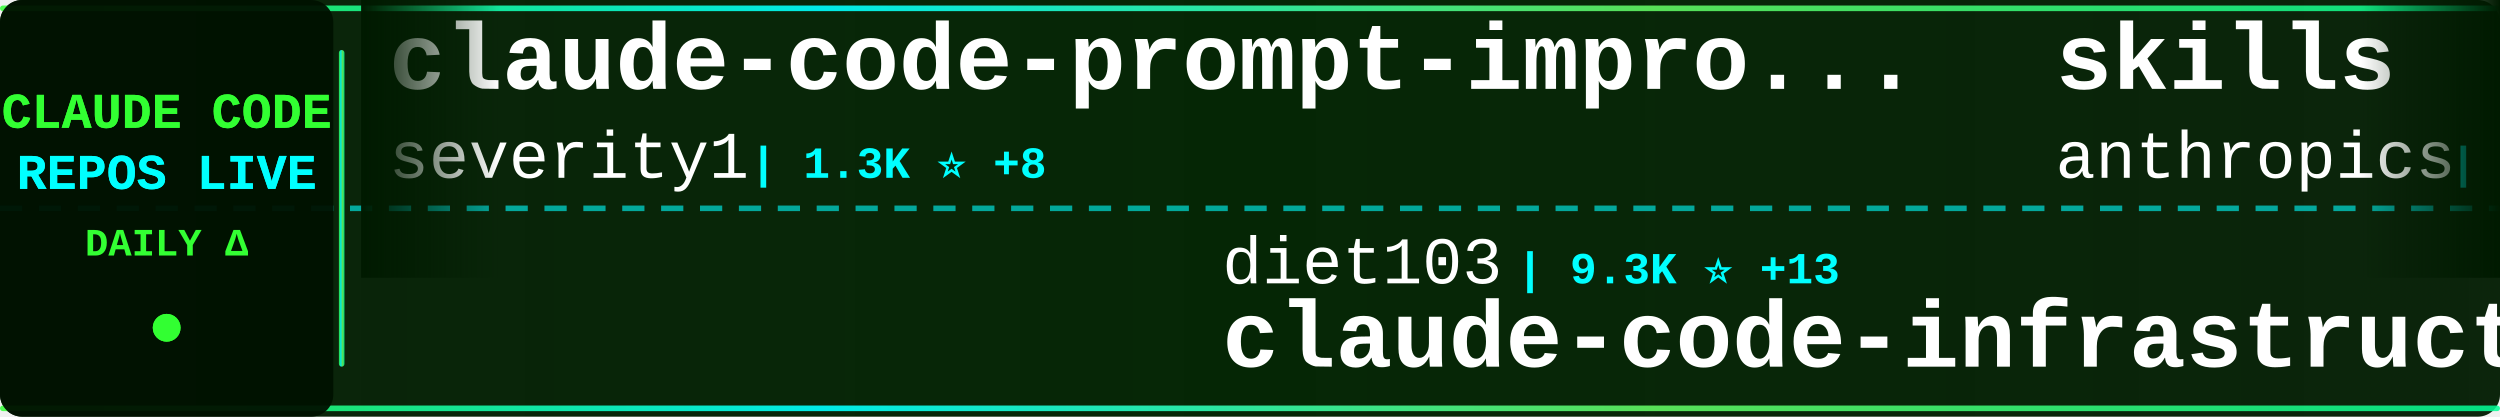
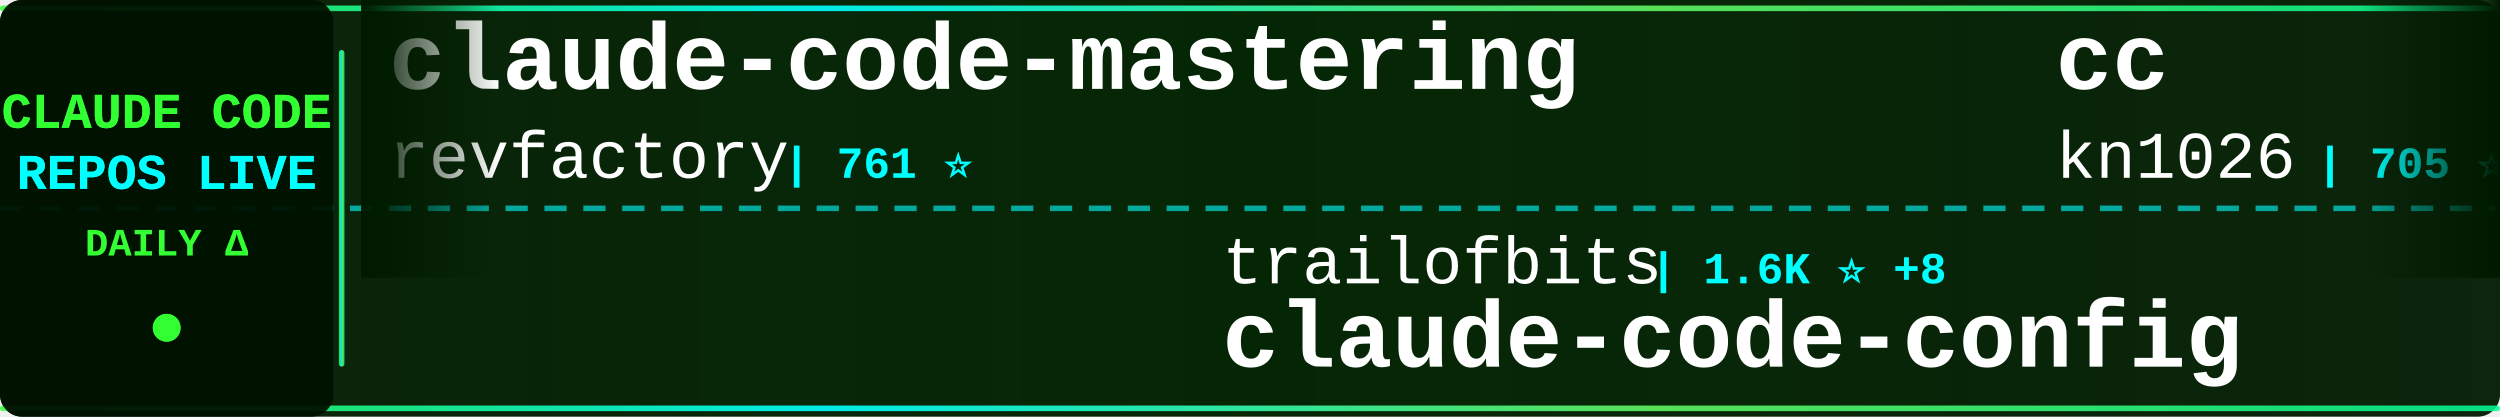
<svg xmlns="http://www.w3.org/2000/svg" width="900" height="150">
  <defs>
    <linearGradient id="tickerBg" x1="0%" y1="0%" x2="100%" y2="0%">
      <stop offset="0%" style="stop-color:#001a00;stop-opacity:0.95" />
      <stop offset="50%" style="stop-color:#002200;stop-opacity:0.98" />
      <stop offset="100%" style="stop-color:#001a00;stop-opacity:0.95" />
    </linearGradient>
    <linearGradient id="borderGrad" x1="0%" y1="0%" x2="100%" y2="0%">
      <stop offset="0%" style="stop-color:#33ff33;stop-opacity:0.85">
        <animate attributeName="stop-opacity" values="0.85;1;0.85" dur="2s" repeatCount="indefinite" />
      </stop>
      <stop offset="33%" style="stop-color:#00ffff;stop-opacity:0.9">
        <animate attributeName="stop-opacity" values="0.9;1;0.9" dur="2.2s" repeatCount="indefinite" />
      </stop>
      <stop offset="66%" style="stop-color:#66ff66;stop-opacity:0.85">
        <animate attributeName="stop-opacity" values="0.85;1;0.85" dur="1.8s" repeatCount="indefinite" />
      </stop>
      <stop offset="100%" style="stop-color:#00ff99;stop-opacity:0.85">
        <animate attributeName="stop-opacity" values="0.85;1;0.85" dur="2s" repeatCount="indefinite" />
      </stop>
    </linearGradient>
    <filter id="textGlow">
      <feGaussianBlur stdDeviation="0.1" result="coloredBlur" />
      <feMerge>
        <feMergeNode in="coloredBlur" />
        <feMergeNode in="SourceGraphic" />
      </feMerge>
    </filter>
    <filter id="metricGlow">
      <feGaussianBlur stdDeviation="0.2" result="coloredBlur" />
      <feMerge>
        <feMergeNode in="coloredBlur" />
        <feMergeNode in="SourceGraphic" />
      </feMerge>
    </filter>
    <linearGradient id="leftFade" x1="0%" y1="0%" x2="100%" y2="0%">
      <stop offset="0%" style="stop-color:#001a00;stop-opacity:1" />
      <stop offset="100%" style="stop-color:#001a00;stop-opacity:0" />
    </linearGradient>
    <linearGradient id="rightFade" x1="0%" y1="0%" x2="100%" y2="0%">
      <stop offset="0%" style="stop-color:#001a00;stop-opacity:0" />
      <stop offset="100%" style="stop-color:#001a00;stop-opacity:1" />
    </linearGradient>
  </defs>
  <rect width="900" height="150" fill="url(#tickerBg)" rx="8" />
  <rect x="0" y="2" width="900" height="2" fill="url(#borderGrad)" rx="1" />
  <rect x="0" y="146" width="900" height="2" fill="url(#borderGrad)" rx="1" />
  <line x1="0" y1="75" x2="900" y2="75" stroke="#00ffff" stroke-width="2" stroke-dasharray="8 6" opacity="0.6" />
  <rect x="0" y="0" width="120" height="150" fill="#001100" opacity="0.95" rx="8" />
  <text x="60" y="46" font-family="'Courier New', monospace" font-size="18" font-weight="bold" fill="#33ff33" text-anchor="middle" filter="url(#textGlow)">
    CLAUDE CODE
  </text>
  <text x="60" y="68" font-family="'Courier New', monospace" font-size="18" font-weight="bold" fill="#00ffff" text-anchor="middle" filter="url(#textGlow)">
    REPOS LIVE
  </text>
  <text x="60" y="92" font-family="'Courier New', monospace" font-size="14" font-weight="bold" fill="#33ff33" text-anchor="middle">
    DAILY Δ
  </text>
  <circle cx="60" cy="118" r="5" fill="#33ff33" filter="url(#metricGlow)">
    <animate attributeName="r" values="4;6;4" dur="1.5s" repeatCount="indefinite" />
    <animate attributeName="opacity" values="0.6;1;0.6" dur="1.5s" repeatCount="indefinite" />
  </circle>
  <rect x="122" y="18" width="2" height="114" fill="url(#borderGrad)" rx="1" />
  <clipPath id="tickerClip">
    <rect x="130" y="0" width="770" height="150" />
  </clipPath>
  <g clip-path="url(#tickerClip)">
    <g id="tickerItems">
      <animateTransform attributeName="transform" attributeType="XML" type="translate" from="0 0" to="-3000 0" dur="54s" repeatCount="indefinite" />
      <g transform="translate(0, 0)">
-         <text x="140" y="32" font-family="'Courier New', monospace" font-size="34" font-weight="bold" fill="#ffffff">claude-code-prompt-impro...</text>
-         <text x="140" y="64" font-family="'Courier New', monospace" font-size="24" font-weight="normal" fill="#ffffff" opacity="1.0">severity1</text>
-         <text x="270" y="64" font-family="'Courier New', monospace" font-size="16" font-weight="bold" fill="#00ffff"> | 1.3K ⭐ +8</text>
+         <text x="140" y="32" font-family="'Courier New', monospace" font-size="34" font-weight="bold" fill="#ffffff">claude-code-mastering</text>
+         <text x="140" y="64" font-family="'Courier New', monospace" font-size="24" font-weight="normal" fill="#ffffff" opacity="1.0">revfactory</text>
+         <text x="282" y="64" font-family="'Courier New', monospace" font-size="16" font-weight="bold" fill="#00ffff"> | 761 ⭐</text>
      </g>
      <g transform="translate(300, 0)">
-         <text x="140" y="102" font-family="'Courier New', monospace" font-size="24" font-weight="normal" fill="#ffffff" opacity="1.0">diet103</text>
-         <text x="246" y="102" font-family="'Courier New', monospace" font-size="16" font-weight="bold" fill="#00ffff"> | 9.3K ⭐ +13</text>
-         <text x="140" y="132" font-family="'Courier New', monospace" font-size="34" font-weight="bold" fill="#ffffff">claude-code-infrastructu...</text>
+         <text x="140" y="102" font-family="'Courier New', monospace" font-size="24" font-weight="normal" fill="#ffffff" opacity="1.0">trailofbits</text>
+         <text x="294" y="102" font-family="'Courier New', monospace" font-size="16" font-weight="bold" fill="#00ffff"> | 1.6K ⭐ +8</text>
+         <text x="140" y="132" font-family="'Courier New', monospace" font-size="34" font-weight="bold" fill="#ffffff">claude-code-config</text>
      </g>
      <g transform="translate(600, 0)">
-         <text x="140" y="32" font-family="'Courier New', monospace" font-size="34" font-weight="bold" fill="#ffffff">skills</text>
-         <text x="140" y="64" font-family="'Courier New', monospace" font-size="24" font-weight="normal" fill="#ffffff" opacity="1.0">anthropics</text>
-         <text x="282" y="64" font-family="'Courier New', monospace" font-size="16" font-weight="bold" fill="#00ffff"> | 95.7K ⭐ +931</text>
+         <text x="140" y="32" font-family="'Courier New', monospace" font-size="34" font-weight="bold" fill="#ffffff">cc</text>
+         <text x="140" y="64" font-family="'Courier New', monospace" font-size="24" font-weight="normal" fill="#ffffff" opacity="1.0">kn1026</text>
+         <text x="234" y="64" font-family="'Courier New', monospace" font-size="16" font-weight="bold" fill="#00ffff"> | 705 ⭐</text>
      </g>
      <g transform="translate(900, 0)">
-         <text x="140" y="102" font-family="'Courier New', monospace" font-size="24" font-weight="normal" fill="#ffffff" opacity="1.0">alirezarezvani</text>
-         <text x="330" y="102" font-family="'Courier New', monospace" font-size="16" font-weight="bold" fill="#00ffff"> | 622 ⭐ +2</text>
-         <text x="140" y="132" font-family="'Courier New', monospace" font-size="34" font-weight="bold" fill="#ffffff">claude-code-tresor</text>
+         <text x="140" y="102" font-family="'Courier New', monospace" font-size="24" font-weight="normal" fill="#ffffff" opacity="1.0">centminmod</text>
+         <text x="282" y="102" font-family="'Courier New', monospace" font-size="16" font-weight="bold" fill="#00ffff"> | 2.1K ⭐ +13</text>
+         <text x="140" y="132" font-family="'Courier New', monospace" font-size="34" font-weight="bold" fill="#ffffff">my-claude-code-setup</text>
      </g>
      <g transform="translate(1200, 0)">
-         <text x="140" y="32" font-family="'Courier New', monospace" font-size="34" font-weight="bold" fill="#ffffff">Claude-Code-Communicatio...</text>
-         <text x="140" y="64" font-family="'Courier New', monospace" font-size="24" font-weight="normal" fill="#ffffff" opacity="1.0">nishimoto265</text>
-         <text x="306" y="64" font-family="'Courier New', monospace" font-size="16" font-weight="bold" fill="#00ffff"> | 495 ⭐</text>
+         <text x="140" y="32" font-family="'Courier New', monospace" font-size="34" font-weight="bold" fill="#ffffff">claude-code-skills</text>
+         <text x="140" y="64" font-family="'Courier New', monospace" font-size="24" font-weight="normal" fill="#ffffff" opacity="1.0">daymade</text>
+         <text x="246" y="64" font-family="'Courier New', monospace" font-size="16" font-weight="bold" fill="#00ffff"> | 665 ⭐ +8</text>
      </g>
      <g transform="translate(1500, 0)">
-         <text x="140" y="102" font-family="'Courier New', monospace" font-size="24" font-weight="normal" fill="#ffffff" opacity="1.0">https-deeplearning-ai</text>
-         <text x="414" y="102" font-family="'Courier New', monospace" font-size="16" font-weight="bold" fill="#00ffff"> | 454 ⭐ +3</text>
-         <text x="140" y="132" font-family="'Courier New', monospace" font-size="34" font-weight="bold" fill="#ffffff">sc-claude-code-files</text>
+         <text x="140" y="102" font-family="'Courier New', monospace" font-size="24" font-weight="normal" fill="#ffffff" opacity="1.0">ykdojo</text>
+         <text x="234" y="102" font-family="'Courier New', monospace" font-size="16" font-weight="bold" fill="#00ffff"> | 5.1K ⭐ +130</text>
+         <text x="140" y="132" font-family="'Courier New', monospace" font-size="34" font-weight="bold" fill="#ffffff">claude-code-tips</text>
      </g>
      <g transform="translate(1800, 0)">
-         <text x="140" y="32" font-family="'Courier New', monospace" font-size="34" font-weight="bold" fill="#ffffff">claude-code-my-workflow</text>
-         <text x="140" y="64" font-family="'Courier New', monospace" font-size="24" font-weight="normal" fill="#ffffff" opacity="1.0">pedrohcgs</text>
-         <text x="270" y="64" font-family="'Courier New', monospace" font-size="16" font-weight="bold" fill="#00ffff"> | 661 ⭐ +11</text>
+         <text x="140" y="32" font-family="'Courier New', monospace" font-size="34" font-weight="bold" fill="#ffffff">claude-code-proxy</text>
+         <text x="140" y="64" font-family="'Courier New', monospace" font-size="24" font-weight="normal" fill="#ffffff" opacity="1.0">fuergaosi233</text>
+         <text x="306" y="64" font-family="'Courier New', monospace" font-size="16" font-weight="bold" fill="#00ffff"> | 2.2K ⭐ +6</text>
      </g>
      <g transform="translate(2100, 0)">
-         <text x="140" y="102" font-family="'Courier New', monospace" font-size="24" font-weight="normal" fill="#ffffff" opacity="1.0">steipete</text>
-         <text x="258" y="102" font-family="'Courier New', monospace" font-size="16" font-weight="bold" fill="#00ffff"> | 1.2K ⭐ +3</text>
-         <text x="140" y="132" font-family="'Courier New', monospace" font-size="34" font-weight="bold" fill="#ffffff">claude-code-mcp</text>
+         <text x="140" y="102" font-family="'Courier New', monospace" font-size="24" font-weight="normal" fill="#ffffff" opacity="1.0">wanshuiyin</text>
+         <text x="282" y="102" font-family="'Courier New', monospace" font-size="16" font-weight="bold" fill="#00ffff"> | 2.0K ⭐ +309</text>
+         <text x="140" y="132" font-family="'Courier New', monospace" font-size="34" font-weight="bold" fill="#ffffff">Auto-claude-code-researc...</text>
      </g>
      <g transform="translate(2400, 0)">
-         <text x="140" y="32" font-family="'Courier New', monospace" font-size="34" font-weight="bold" fill="#ffffff">awesome-claude-code-plug...</text>
-         <text x="140" y="64" font-family="'Courier New', monospace" font-size="24" font-weight="normal" fill="#ffffff" opacity="1.0">ccplugins</text>
-         <text x="270" y="64" font-family="'Courier New', monospace" font-size="16" font-weight="bold" fill="#00ffff"> | 628 ⭐ +3</text>
+         <text x="140" y="32" font-family="'Courier New', monospace" font-size="34" font-weight="bold" fill="#ffffff">claude-code-source-code-...</text>
+         <text x="140" y="64" font-family="'Courier New', monospace" font-size="24" font-weight="normal" fill="#ffffff" opacity="1.0">ghuntley</text>
+         <text x="258" y="64" font-family="'Courier New', monospace" font-size="16" font-weight="bold" fill="#00ffff"> | 863 ⭐ +2</text>
      </g>
      <g transform="translate(2700, 0)">
-         <text x="140" y="102" font-family="'Courier New', monospace" font-size="24" font-weight="normal" fill="#ffffff" opacity="1.0">code-yeongyu</text>
-         <text x="306" y="102" font-family="'Courier New', monospace" font-size="16" font-weight="bold" fill="#00ffff"> | 40.7K ⭐ +318</text>
-         <text x="140" y="132" font-family="'Courier New', monospace" font-size="34" font-weight="bold" fill="#ffffff">oh-my-openagent</text>
+         <text x="140" y="102" font-family="'Courier New', monospace" font-size="24" font-weight="normal" fill="#ffffff" opacity="1.0">KimYx0207</text>
+         <text x="270" y="102" font-family="'Courier New', monospace" font-size="16" font-weight="bold" fill="#00ffff"> | 2.1K ⭐ +34</text>
+         <text x="140" y="132" font-family="'Courier New', monospace" font-size="34" font-weight="bold" fill="#ffffff">Claude-Code-x-OpenClaw-G...</text>
      </g>
      <g transform="translate(3000, 0)">
-         <text x="140" y="32" font-family="'Courier New', monospace" font-size="34" font-weight="bold" fill="#ffffff">claude-code-prompt-impro...</text>
-         <text x="140" y="64" font-family="'Courier New', monospace" font-size="24" font-weight="normal" fill="#ffffff" opacity="1.0">severity1</text>
-         <text x="270" y="64" font-family="'Courier New', monospace" font-size="16" font-weight="bold" fill="#00ffff"> | 1.3K ⭐ +8</text>
+         <text x="140" y="32" font-family="'Courier New', monospace" font-size="34" font-weight="bold" fill="#ffffff">claude-code-mastering</text>
+         <text x="140" y="64" font-family="'Courier New', monospace" font-size="24" font-weight="normal" fill="#ffffff" opacity="1.0">revfactory</text>
+         <text x="282" y="64" font-family="'Courier New', monospace" font-size="16" font-weight="bold" fill="#00ffff"> | 761 ⭐</text>
      </g>
      <g transform="translate(3300, 0)">
-         <text x="140" y="102" font-family="'Courier New', monospace" font-size="24" font-weight="normal" fill="#ffffff" opacity="1.0">diet103</text>
-         <text x="246" y="102" font-family="'Courier New', monospace" font-size="16" font-weight="bold" fill="#00ffff"> | 9.3K ⭐ +13</text>
-         <text x="140" y="132" font-family="'Courier New', monospace" font-size="34" font-weight="bold" fill="#ffffff">claude-code-infrastructu...</text>
+         <text x="140" y="102" font-family="'Courier New', monospace" font-size="24" font-weight="normal" fill="#ffffff" opacity="1.0">trailofbits</text>
+         <text x="294" y="102" font-family="'Courier New', monospace" font-size="16" font-weight="bold" fill="#00ffff"> | 1.6K ⭐ +8</text>
+         <text x="140" y="132" font-family="'Courier New', monospace" font-size="34" font-weight="bold" fill="#ffffff">claude-code-config</text>
      </g>
      <g transform="translate(3600, 0)">
-         <text x="140" y="32" font-family="'Courier New', monospace" font-size="34" font-weight="bold" fill="#ffffff">skills</text>
-         <text x="140" y="64" font-family="'Courier New', monospace" font-size="24" font-weight="normal" fill="#ffffff" opacity="1.0">anthropics</text>
-         <text x="282" y="64" font-family="'Courier New', monospace" font-size="16" font-weight="bold" fill="#00ffff"> | 95.7K ⭐ +931</text>
+         <text x="140" y="32" font-family="'Courier New', monospace" font-size="34" font-weight="bold" fill="#ffffff">cc</text>
+         <text x="140" y="64" font-family="'Courier New', monospace" font-size="24" font-weight="normal" fill="#ffffff" opacity="1.0">kn1026</text>
+         <text x="234" y="64" font-family="'Courier New', monospace" font-size="16" font-weight="bold" fill="#00ffff"> | 705 ⭐</text>
      </g>
      <g transform="translate(3900, 0)">
-         <text x="140" y="102" font-family="'Courier New', monospace" font-size="24" font-weight="normal" fill="#ffffff" opacity="1.0">alirezarezvani</text>
-         <text x="330" y="102" font-family="'Courier New', monospace" font-size="16" font-weight="bold" fill="#00ffff"> | 622 ⭐ +2</text>
-         <text x="140" y="132" font-family="'Courier New', monospace" font-size="34" font-weight="bold" fill="#ffffff">claude-code-tresor</text>
+         <text x="140" y="102" font-family="'Courier New', monospace" font-size="24" font-weight="normal" fill="#ffffff" opacity="1.0">centminmod</text>
+         <text x="282" y="102" font-family="'Courier New', monospace" font-size="16" font-weight="bold" fill="#00ffff"> | 2.1K ⭐ +13</text>
+         <text x="140" y="132" font-family="'Courier New', monospace" font-size="34" font-weight="bold" fill="#ffffff">my-claude-code-setup</text>
      </g>
    </g>
  </g>
  <rect x="130" y="0" width="50" height="100" fill="url(#leftFade)" />
  <rect x="850" y="0" width="50" height="100" fill="url(#rightFade)" />
</svg>
